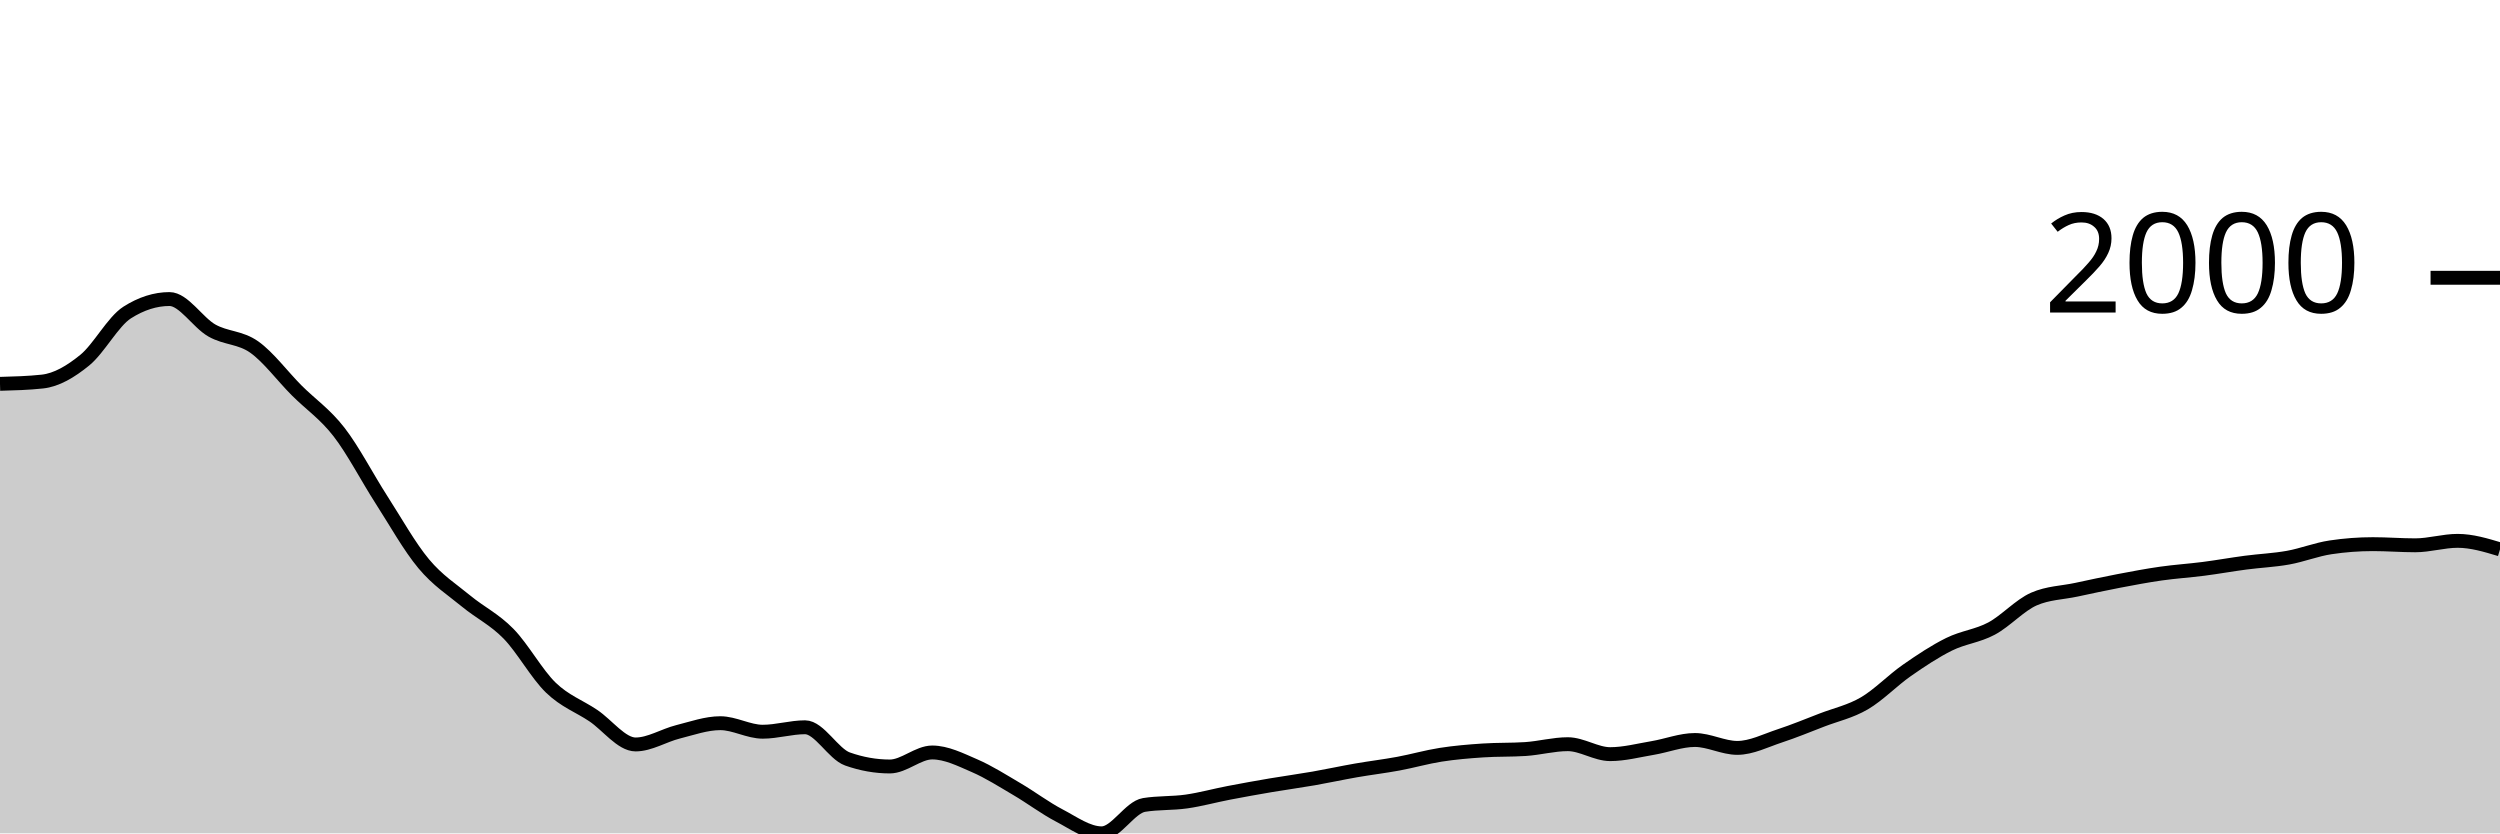
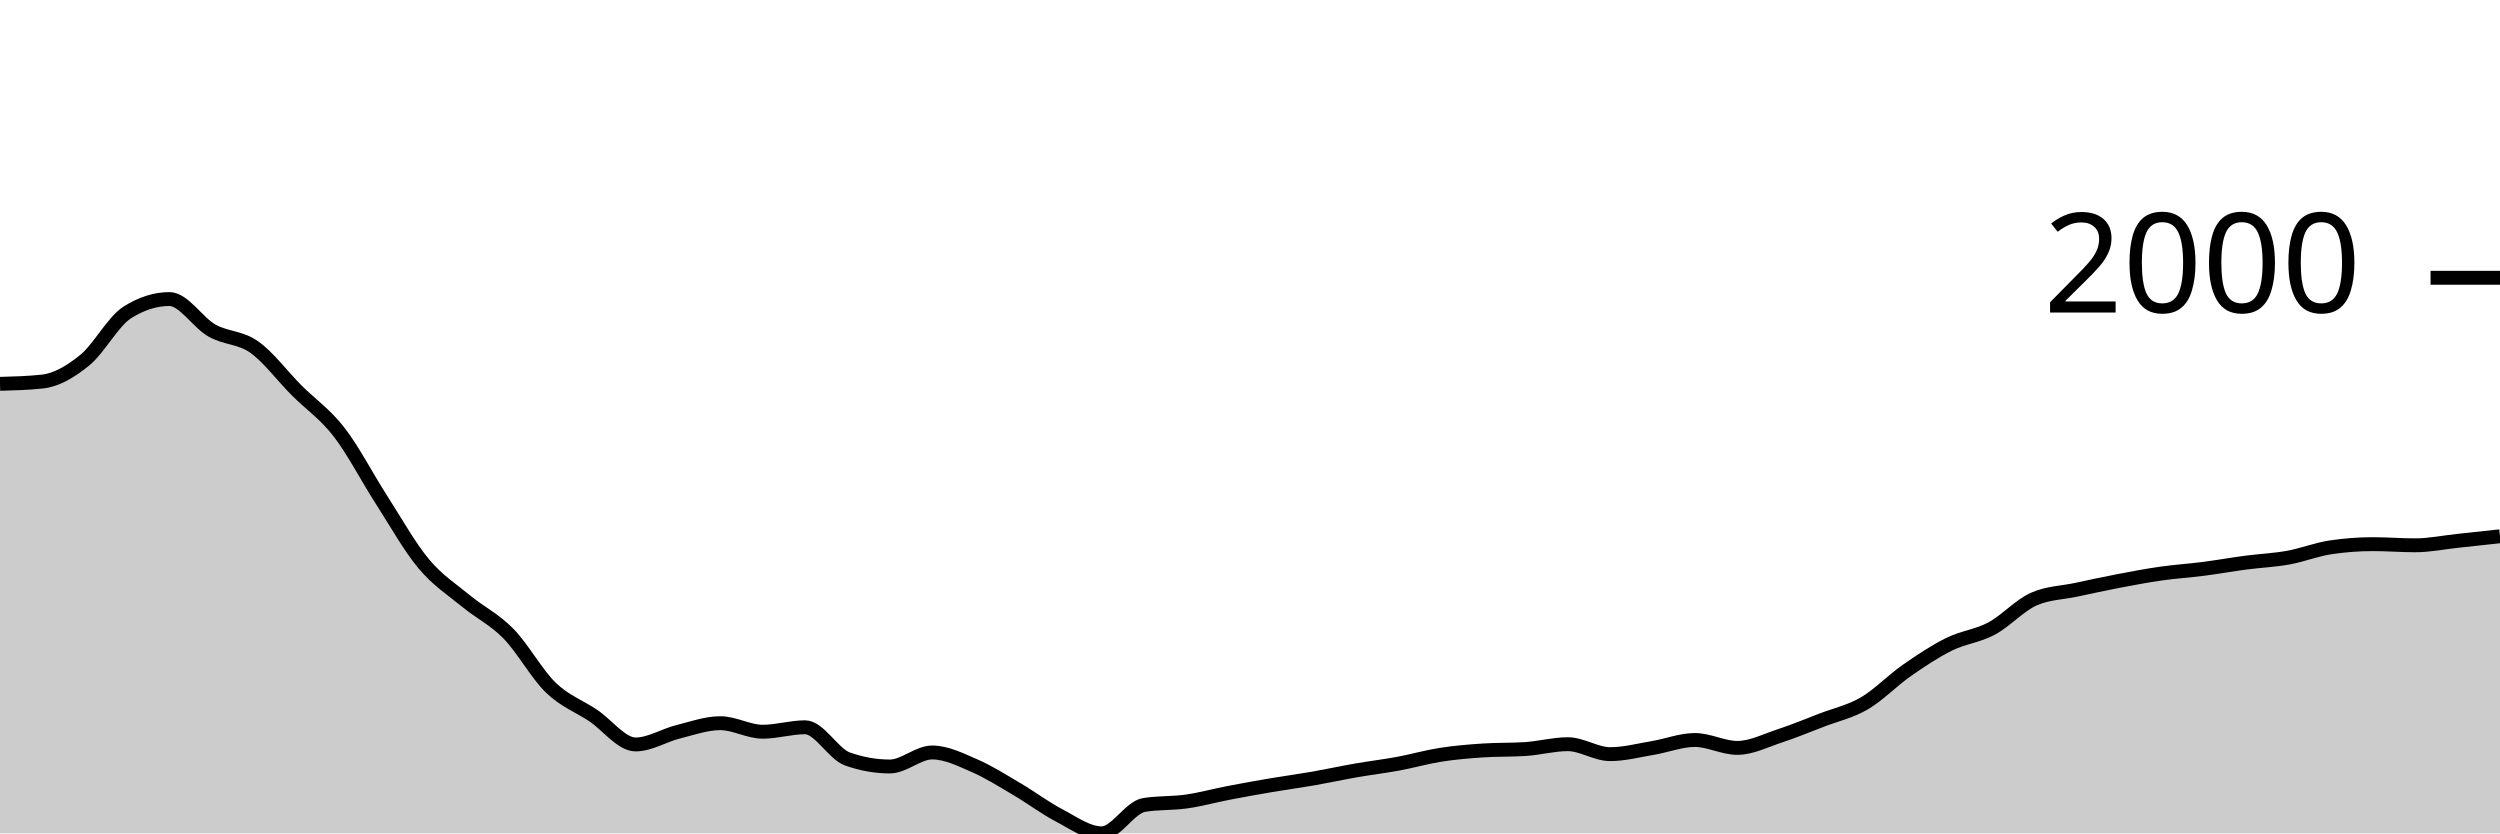
<svg xmlns="http://www.w3.org/2000/svg" viewBox="0 0 180 60">
  <g transform="translate(0,20)">
-     <path class="area" fill="rgba(0, 0, 0, 0.2)" d="M0,7.637C1.017,7.609,2.034,7.582,3.051,7.472C4.068,7.362,5.085,6.76,6.102,5.932C7.119,5.104,8.136,3.151,9.153,2.503C10.169,1.855,11.186,1.531,12.203,1.531C13.22,1.531,14.237,3.219,15.254,3.796C16.271,4.372,17.288,4.269,18.305,4.987C19.322,5.706,20.339,7.085,21.356,8.105C22.373,9.124,23.39,9.791,24.407,11.102C25.424,12.413,26.441,14.389,27.458,15.971C28.475,17.552,29.492,19.374,30.508,20.591C31.525,21.809,32.542,22.439,33.559,23.278C34.576,24.116,35.593,24.586,36.61,25.625C37.627,26.664,38.644,28.529,39.661,29.512C40.678,30.494,41.695,30.838,42.712,31.52C43.729,32.201,44.746,33.601,45.763,33.601C46.78,33.601,47.797,32.948,48.814,32.693C49.831,32.438,50.847,32.07,51.864,32.07C52.881,32.07,53.898,32.684,54.915,32.684C55.932,32.684,56.949,32.363,57.966,32.363C58.983,32.363,60,34.285,61.017,34.646C62.034,35.006,63.051,35.187,64.068,35.187C65.085,35.187,66.102,34.178,67.119,34.178C68.136,34.178,69.153,34.692,70.169,35.132C71.186,35.572,72.203,36.221,73.22,36.819C74.237,37.416,75.254,38.186,76.271,38.716C77.288,39.247,78.305,40,79.322,40C80.339,40,81.356,38.121,82.373,37.956C83.39,37.791,84.407,37.853,85.424,37.708C86.441,37.563,87.458,37.28,88.475,37.085C89.492,36.889,90.508,36.707,91.525,36.534C92.542,36.362,93.559,36.226,94.576,36.049C95.593,35.871,96.61,35.648,97.627,35.471C98.644,35.294,99.661,35.173,100.678,34.985C101.695,34.797,102.712,34.502,103.729,34.343C104.746,34.184,105.763,34.099,106.78,34.032C107.797,33.964,108.814,33.998,109.831,33.931C110.847,33.864,111.864,33.582,112.881,33.582C113.898,33.582,114.915,34.298,115.932,34.298C116.949,34.298,117.966,34.027,118.983,33.857C120,33.688,121.017,33.28,122.034,33.28C123.051,33.28,124.068,33.848,125.085,33.848C126.102,33.848,127.119,33.321,128.136,32.986C129.153,32.652,130.169,32.232,131.186,31.84C132.203,31.449,133.22,31.234,134.237,30.639C135.254,30.045,136.271,28.983,137.288,28.274C138.305,27.565,139.322,26.888,140.339,26.386C141.356,25.883,142.373,25.8,143.39,25.258C144.407,24.715,145.424,23.577,146.441,23.131C147.458,22.685,148.475,22.679,149.492,22.462C150.508,22.245,151.525,22.023,152.542,21.829C153.559,21.635,154.576,21.442,155.593,21.297C156.61,21.152,157.627,21.089,158.644,20.958C159.661,20.827,160.678,20.643,161.695,20.509C162.712,20.374,163.729,20.335,164.746,20.151C165.763,19.968,166.78,19.561,167.797,19.409C168.814,19.256,169.831,19.179,170.847,19.179C171.864,19.179,172.881,19.262,173.898,19.262C174.915,19.262,175.932,18.941,176.949,18.941C177.966,18.941,178.983,19.248,180,19.555L180,40C178.983,40,177.966,40,176.949,40C175.932,40,174.915,40,173.898,40C172.881,40,171.864,40,170.847,40C169.831,40,168.814,40,167.797,40C166.78,40,165.763,40,164.746,40C163.729,40,162.712,40,161.695,40C160.678,40,159.661,40,158.644,40C157.627,40,156.61,40,155.593,40C154.576,40,153.559,40,152.542,40C151.525,40,150.508,40,149.492,40C148.475,40,147.458,40,146.441,40C145.424,40,144.407,40,143.39,40C142.373,40,141.356,40,140.339,40C139.322,40,138.305,40,137.288,40C136.271,40,135.254,40,134.237,40C133.22,40,132.203,40,131.186,40C130.169,40,129.153,40,128.136,40C127.119,40,126.102,40,125.085,40C124.068,40,123.051,40,122.034,40C121.017,40,120,40,118.983,40C117.966,40,116.949,40,115.932,40C114.915,40,113.898,40,112.881,40C111.864,40,110.847,40,109.831,40C108.814,40,107.797,40,106.78,40C105.763,40,104.746,40,103.729,40C102.712,40,101.695,40,100.678,40C99.661,40,98.644,40,97.627,40C96.61,40,95.593,40,94.576,40C93.559,40,92.542,40,91.525,40C90.508,40,89.492,40,88.475,40C87.458,40,86.441,40,85.424,40C84.407,40,83.39,40,82.373,40C81.356,40,80.339,40,79.322,40C78.305,40,77.288,40,76.271,40C75.254,40,74.237,40,73.22,40C72.203,40,71.186,40,70.169,40C69.153,40,68.136,40,67.119,40C66.102,40,65.085,40,64.068,40C63.051,40,62.034,40,61.017,40C60,40,58.983,40,57.966,40C56.949,40,55.932,40,54.915,40C53.898,40,52.881,40,51.864,40C50.847,40,49.831,40,48.814,40C47.797,40,46.78,40,45.763,40C44.746,40,43.729,40,42.712,40C41.695,40,40.678,40,39.661,40C38.644,40,37.627,40,36.61,40C35.593,40,34.576,40,33.559,40C32.542,40,31.525,40,30.508,40C29.492,40,28.475,40,27.458,40C26.441,40,25.424,40,24.407,40C23.39,40,22.373,40,21.356,40C20.339,40,19.322,40,18.305,40C17.288,40,16.271,40,15.254,40C14.237,40,13.22,40,12.203,40C11.186,40,10.169,40,9.153,40C8.136,40,7.119,40,6.102,40C5.085,40,4.068,40,3.051,40C2.034,40,1.017,40,0,40Z" />
-     <path class="line" stroke="black" fill="none" d="M0,7.637C1.017,7.609,2.034,7.582,3.051,7.472C4.068,7.362,5.085,6.76,6.102,5.932C7.119,5.104,8.136,3.151,9.153,2.503C10.169,1.855,11.186,1.531,12.203,1.531C13.22,1.531,14.237,3.219,15.254,3.796C16.271,4.372,17.288,4.269,18.305,4.987C19.322,5.706,20.339,7.085,21.356,8.105C22.373,9.124,23.39,9.791,24.407,11.102C25.424,12.413,26.441,14.389,27.458,15.971C28.475,17.552,29.492,19.374,30.508,20.591C31.525,21.809,32.542,22.439,33.559,23.278C34.576,24.116,35.593,24.586,36.61,25.625C37.627,26.664,38.644,28.529,39.661,29.512C40.678,30.494,41.695,30.838,42.712,31.52C43.729,32.201,44.746,33.601,45.763,33.601C46.78,33.601,47.797,32.948,48.814,32.693C49.831,32.438,50.847,32.07,51.864,32.07C52.881,32.07,53.898,32.684,54.915,32.684C55.932,32.684,56.949,32.363,57.966,32.363C58.983,32.363,60,34.285,61.017,34.646C62.034,35.006,63.051,35.187,64.068,35.187C65.085,35.187,66.102,34.178,67.119,34.178C68.136,34.178,69.153,34.692,70.169,35.132C71.186,35.572,72.203,36.221,73.22,36.819C74.237,37.416,75.254,38.186,76.271,38.716C77.288,39.247,78.305,40,79.322,40C80.339,40,81.356,38.121,82.373,37.956C83.39,37.791,84.407,37.853,85.424,37.708C86.441,37.563,87.458,37.28,88.475,37.085C89.492,36.889,90.508,36.707,91.525,36.534C92.542,36.362,93.559,36.226,94.576,36.049C95.593,35.871,96.61,35.648,97.627,35.471C98.644,35.294,99.661,35.173,100.678,34.985C101.695,34.797,102.712,34.502,103.729,34.343C104.746,34.184,105.763,34.099,106.78,34.032C107.797,33.964,108.814,33.998,109.831,33.931C110.847,33.864,111.864,33.582,112.881,33.582C113.898,33.582,114.915,34.298,115.932,34.298C116.949,34.298,117.966,34.027,118.983,33.857C120,33.688,121.017,33.28,122.034,33.28C123.051,33.28,124.068,33.848,125.085,33.848C126.102,33.848,127.119,33.321,128.136,32.986C129.153,32.652,130.169,32.232,131.186,31.84C132.203,31.449,133.22,31.234,134.237,30.639C135.254,30.045,136.271,28.983,137.288,28.274C138.305,27.565,139.322,26.888,140.339,26.386C141.356,25.883,142.373,25.8,143.39,25.258C144.407,24.715,145.424,23.577,146.441,23.131C147.458,22.685,148.475,22.679,149.492,22.462C150.508,22.245,151.525,22.023,152.542,21.829C153.559,21.635,154.576,21.442,155.593,21.297C156.61,21.152,157.627,21.089,158.644,20.958C159.661,20.827,160.678,20.643,161.695,20.509C162.712,20.374,163.729,20.335,164.746,20.151C165.763,19.968,166.78,19.561,167.797,19.409C168.814,19.256,169.831,19.179,170.847,19.179C171.864,19.179,172.881,19.262,173.898,19.262C174.915,19.262,175.932,18.941,176.949,18.941C177.966,18.941,178.983,19.248,180,19.555" />
+     <path class="area" fill="rgba(0, 0, 0, 0.2)" d="M0,7.637C1.017,7.609,2.034,7.582,3.051,7.472C4.068,7.362,5.085,6.76,6.102,5.932C7.119,5.104,8.136,3.151,9.153,2.503C10.169,1.855,11.186,1.531,12.203,1.531C13.22,1.531,14.237,3.219,15.254,3.796C16.271,4.372,17.288,4.269,18.305,4.987C19.322,5.706,20.339,7.085,21.356,8.105C22.373,9.124,23.39,9.791,24.407,11.102C25.424,12.413,26.441,14.389,27.458,15.971C28.475,17.552,29.492,19.374,30.508,20.591C31.525,21.809,32.542,22.439,33.559,23.278C34.576,24.116,35.593,24.586,36.61,25.625C37.627,26.664,38.644,28.529,39.661,29.512C40.678,30.494,41.695,30.838,42.712,31.52C43.729,32.201,44.746,33.601,45.763,33.601C46.78,33.601,47.797,32.948,48.814,32.693C49.831,32.438,50.847,32.07,51.864,32.07C52.881,32.07,53.898,32.684,54.915,32.684C55.932,32.684,56.949,32.363,57.966,32.363C58.983,32.363,60,34.285,61.017,34.646C62.034,35.006,63.051,35.187,64.068,35.187C65.085,35.187,66.102,34.178,67.119,34.178C68.136,34.178,69.153,34.692,70.169,35.132C71.186,35.572,72.203,36.221,73.22,36.819C74.237,37.416,75.254,38.186,76.271,38.716C77.288,39.247,78.305,40,79.322,40C80.339,40,81.356,38.121,82.373,37.956C83.39,37.791,84.407,37.853,85.424,37.708C86.441,37.563,87.458,37.28,88.475,37.085C89.492,36.889,90.508,36.707,91.525,36.534C92.542,36.362,93.559,36.226,94.576,36.049C95.593,35.871,96.61,35.648,97.627,35.471C98.644,35.294,99.661,35.173,100.678,34.985C101.695,34.797,102.712,34.502,103.729,34.343C104.746,34.184,105.763,34.099,106.78,34.032C107.797,33.964,108.814,33.998,109.831,33.931C110.847,33.864,111.864,33.582,112.881,33.582C113.898,33.582,114.915,34.298,115.932,34.298C116.949,34.298,117.966,34.027,118.983,33.857C120,33.688,121.017,33.28,122.034,33.28C123.051,33.28,124.068,33.848,125.085,33.848C126.102,33.848,127.119,33.321,128.136,32.986C129.153,32.652,130.169,32.232,131.186,31.84C132.203,31.449,133.22,31.234,134.237,30.639C135.254,30.045,136.271,28.983,137.288,28.274C138.305,27.565,139.322,26.888,140.339,26.386C141.356,25.883,142.373,25.8,143.39,25.258C144.407,24.715,145.424,23.577,146.441,23.131C147.458,22.685,148.475,22.679,149.492,22.462C150.508,22.245,151.525,22.023,152.542,21.829C153.559,21.635,154.576,21.442,155.593,21.297C156.61,21.152,157.627,21.089,158.644,20.958C159.661,20.827,160.678,20.643,161.695,20.509C162.712,20.374,163.729,20.335,164.746,20.151C165.763,19.968,166.78,19.561,167.797,19.409C168.814,19.256,169.831,19.179,170.847,19.179C171.864,19.179,172.881,19.262,173.898,19.262C174.915,19.262,175.932,19.05,176.949,18.941C177.966,18.833,178.983,18.722,180,18.611L180,40C178.983,40,177.966,40,176.949,40C175.932,40,174.915,40,173.898,40C172.881,40,171.864,40,170.847,40C169.831,40,168.814,40,167.797,40C166.78,40,165.763,40,164.746,40C163.729,40,162.712,40,161.695,40C160.678,40,159.661,40,158.644,40C157.627,40,156.61,40,155.593,40C154.576,40,153.559,40,152.542,40C151.525,40,150.508,40,149.492,40C148.475,40,147.458,40,146.441,40C145.424,40,144.407,40,143.39,40C142.373,40,141.356,40,140.339,40C139.322,40,138.305,40,137.288,40C136.271,40,135.254,40,134.237,40C133.22,40,132.203,40,131.186,40C130.169,40,129.153,40,128.136,40C127.119,40,126.102,40,125.085,40C124.068,40,123.051,40,122.034,40C121.017,40,120,40,118.983,40C117.966,40,116.949,40,115.932,40C114.915,40,113.898,40,112.881,40C111.864,40,110.847,40,109.831,40C108.814,40,107.797,40,106.78,40C105.763,40,104.746,40,103.729,40C102.712,40,101.695,40,100.678,40C99.661,40,98.644,40,97.627,40C96.61,40,95.593,40,94.576,40C93.559,40,92.542,40,91.525,40C90.508,40,89.492,40,88.475,40C87.458,40,86.441,40,85.424,40C84.407,40,83.39,40,82.373,40C81.356,40,80.339,40,79.322,40C78.305,40,77.288,40,76.271,40C75.254,40,74.237,40,73.22,40C72.203,40,71.186,40,70.169,40C69.153,40,68.136,40,67.119,40C66.102,40,65.085,40,64.068,40C63.051,40,62.034,40,61.017,40C60,40,58.983,40,57.966,40C56.949,40,55.932,40,54.915,40C53.898,40,52.881,40,51.864,40C50.847,40,49.831,40,48.814,40C47.797,40,46.78,40,45.763,40C44.746,40,43.729,40,42.712,40C41.695,40,40.678,40,39.661,40C38.644,40,37.627,40,36.61,40C35.593,40,34.576,40,33.559,40C32.542,40,31.525,40,30.508,40C29.492,40,28.475,40,27.458,40C26.441,40,25.424,40,24.407,40C23.39,40,22.373,40,21.356,40C20.339,40,19.322,40,18.305,40C17.288,40,16.271,40,15.254,40C14.237,40,13.22,40,12.203,40C11.186,40,10.169,40,9.153,40C8.136,40,7.119,40,6.102,40C5.085,40,4.068,40,3.051,40C2.034,40,1.017,40,0,40Z" />
+     <path class="line" stroke="black" fill="none" d="M0,7.637C1.017,7.609,2.034,7.582,3.051,7.472C4.068,7.362,5.085,6.76,6.102,5.932C7.119,5.104,8.136,3.151,9.153,2.503C10.169,1.855,11.186,1.531,12.203,1.531C13.22,1.531,14.237,3.219,15.254,3.796C16.271,4.372,17.288,4.269,18.305,4.987C19.322,5.706,20.339,7.085,21.356,8.105C22.373,9.124,23.39,9.791,24.407,11.102C25.424,12.413,26.441,14.389,27.458,15.971C28.475,17.552,29.492,19.374,30.508,20.591C31.525,21.809,32.542,22.439,33.559,23.278C34.576,24.116,35.593,24.586,36.61,25.625C37.627,26.664,38.644,28.529,39.661,29.512C40.678,30.494,41.695,30.838,42.712,31.52C43.729,32.201,44.746,33.601,45.763,33.601C46.78,33.601,47.797,32.948,48.814,32.693C49.831,32.438,50.847,32.07,51.864,32.07C52.881,32.07,53.898,32.684,54.915,32.684C55.932,32.684,56.949,32.363,57.966,32.363C58.983,32.363,60,34.285,61.017,34.646C62.034,35.006,63.051,35.187,64.068,35.187C65.085,35.187,66.102,34.178,67.119,34.178C68.136,34.178,69.153,34.692,70.169,35.132C71.186,35.572,72.203,36.221,73.22,36.819C74.237,37.416,75.254,38.186,76.271,38.716C77.288,39.247,78.305,40,79.322,40C80.339,40,81.356,38.121,82.373,37.956C83.39,37.791,84.407,37.853,85.424,37.708C86.441,37.563,87.458,37.28,88.475,37.085C89.492,36.889,90.508,36.707,91.525,36.534C92.542,36.362,93.559,36.226,94.576,36.049C95.593,35.871,96.61,35.648,97.627,35.471C98.644,35.294,99.661,35.173,100.678,34.985C101.695,34.797,102.712,34.502,103.729,34.343C104.746,34.184,105.763,34.099,106.78,34.032C107.797,33.964,108.814,33.998,109.831,33.931C110.847,33.864,111.864,33.582,112.881,33.582C113.898,33.582,114.915,34.298,115.932,34.298C116.949,34.298,117.966,34.027,118.983,33.857C120,33.688,121.017,33.28,122.034,33.28C123.051,33.28,124.068,33.848,125.085,33.848C126.102,33.848,127.119,33.321,128.136,32.986C129.153,32.652,130.169,32.232,131.186,31.84C132.203,31.449,133.22,31.234,134.237,30.639C135.254,30.045,136.271,28.983,137.288,28.274C138.305,27.565,139.322,26.888,140.339,26.386C141.356,25.883,142.373,25.8,143.39,25.258C144.407,24.715,145.424,23.577,146.441,23.131C147.458,22.685,148.475,22.679,149.492,22.462C150.508,22.245,151.525,22.023,152.542,21.829C153.559,21.635,154.576,21.442,155.593,21.297C156.61,21.152,157.627,21.089,158.644,20.958C159.661,20.827,160.678,20.643,161.695,20.509C162.712,20.374,163.729,20.335,164.746,20.151C165.763,19.968,166.78,19.561,167.797,19.409C168.814,19.256,169.831,19.179,170.847,19.179C171.864,19.179,172.881,19.262,173.898,19.262C174.915,19.262,175.932,19.05,176.949,18.941C177.966,18.833,178.983,18.722,180,18.611" />
    <path class="axis-ceiling" stroke-width="1" stroke="black" fill="none" d="M175,0L180,0" />
    <text class="axis-ceiling-label" font-family="sans-serif" text-anchor="end" font-size="10px" x="170" y="2.5">2000</text>
  </g>
</svg>
